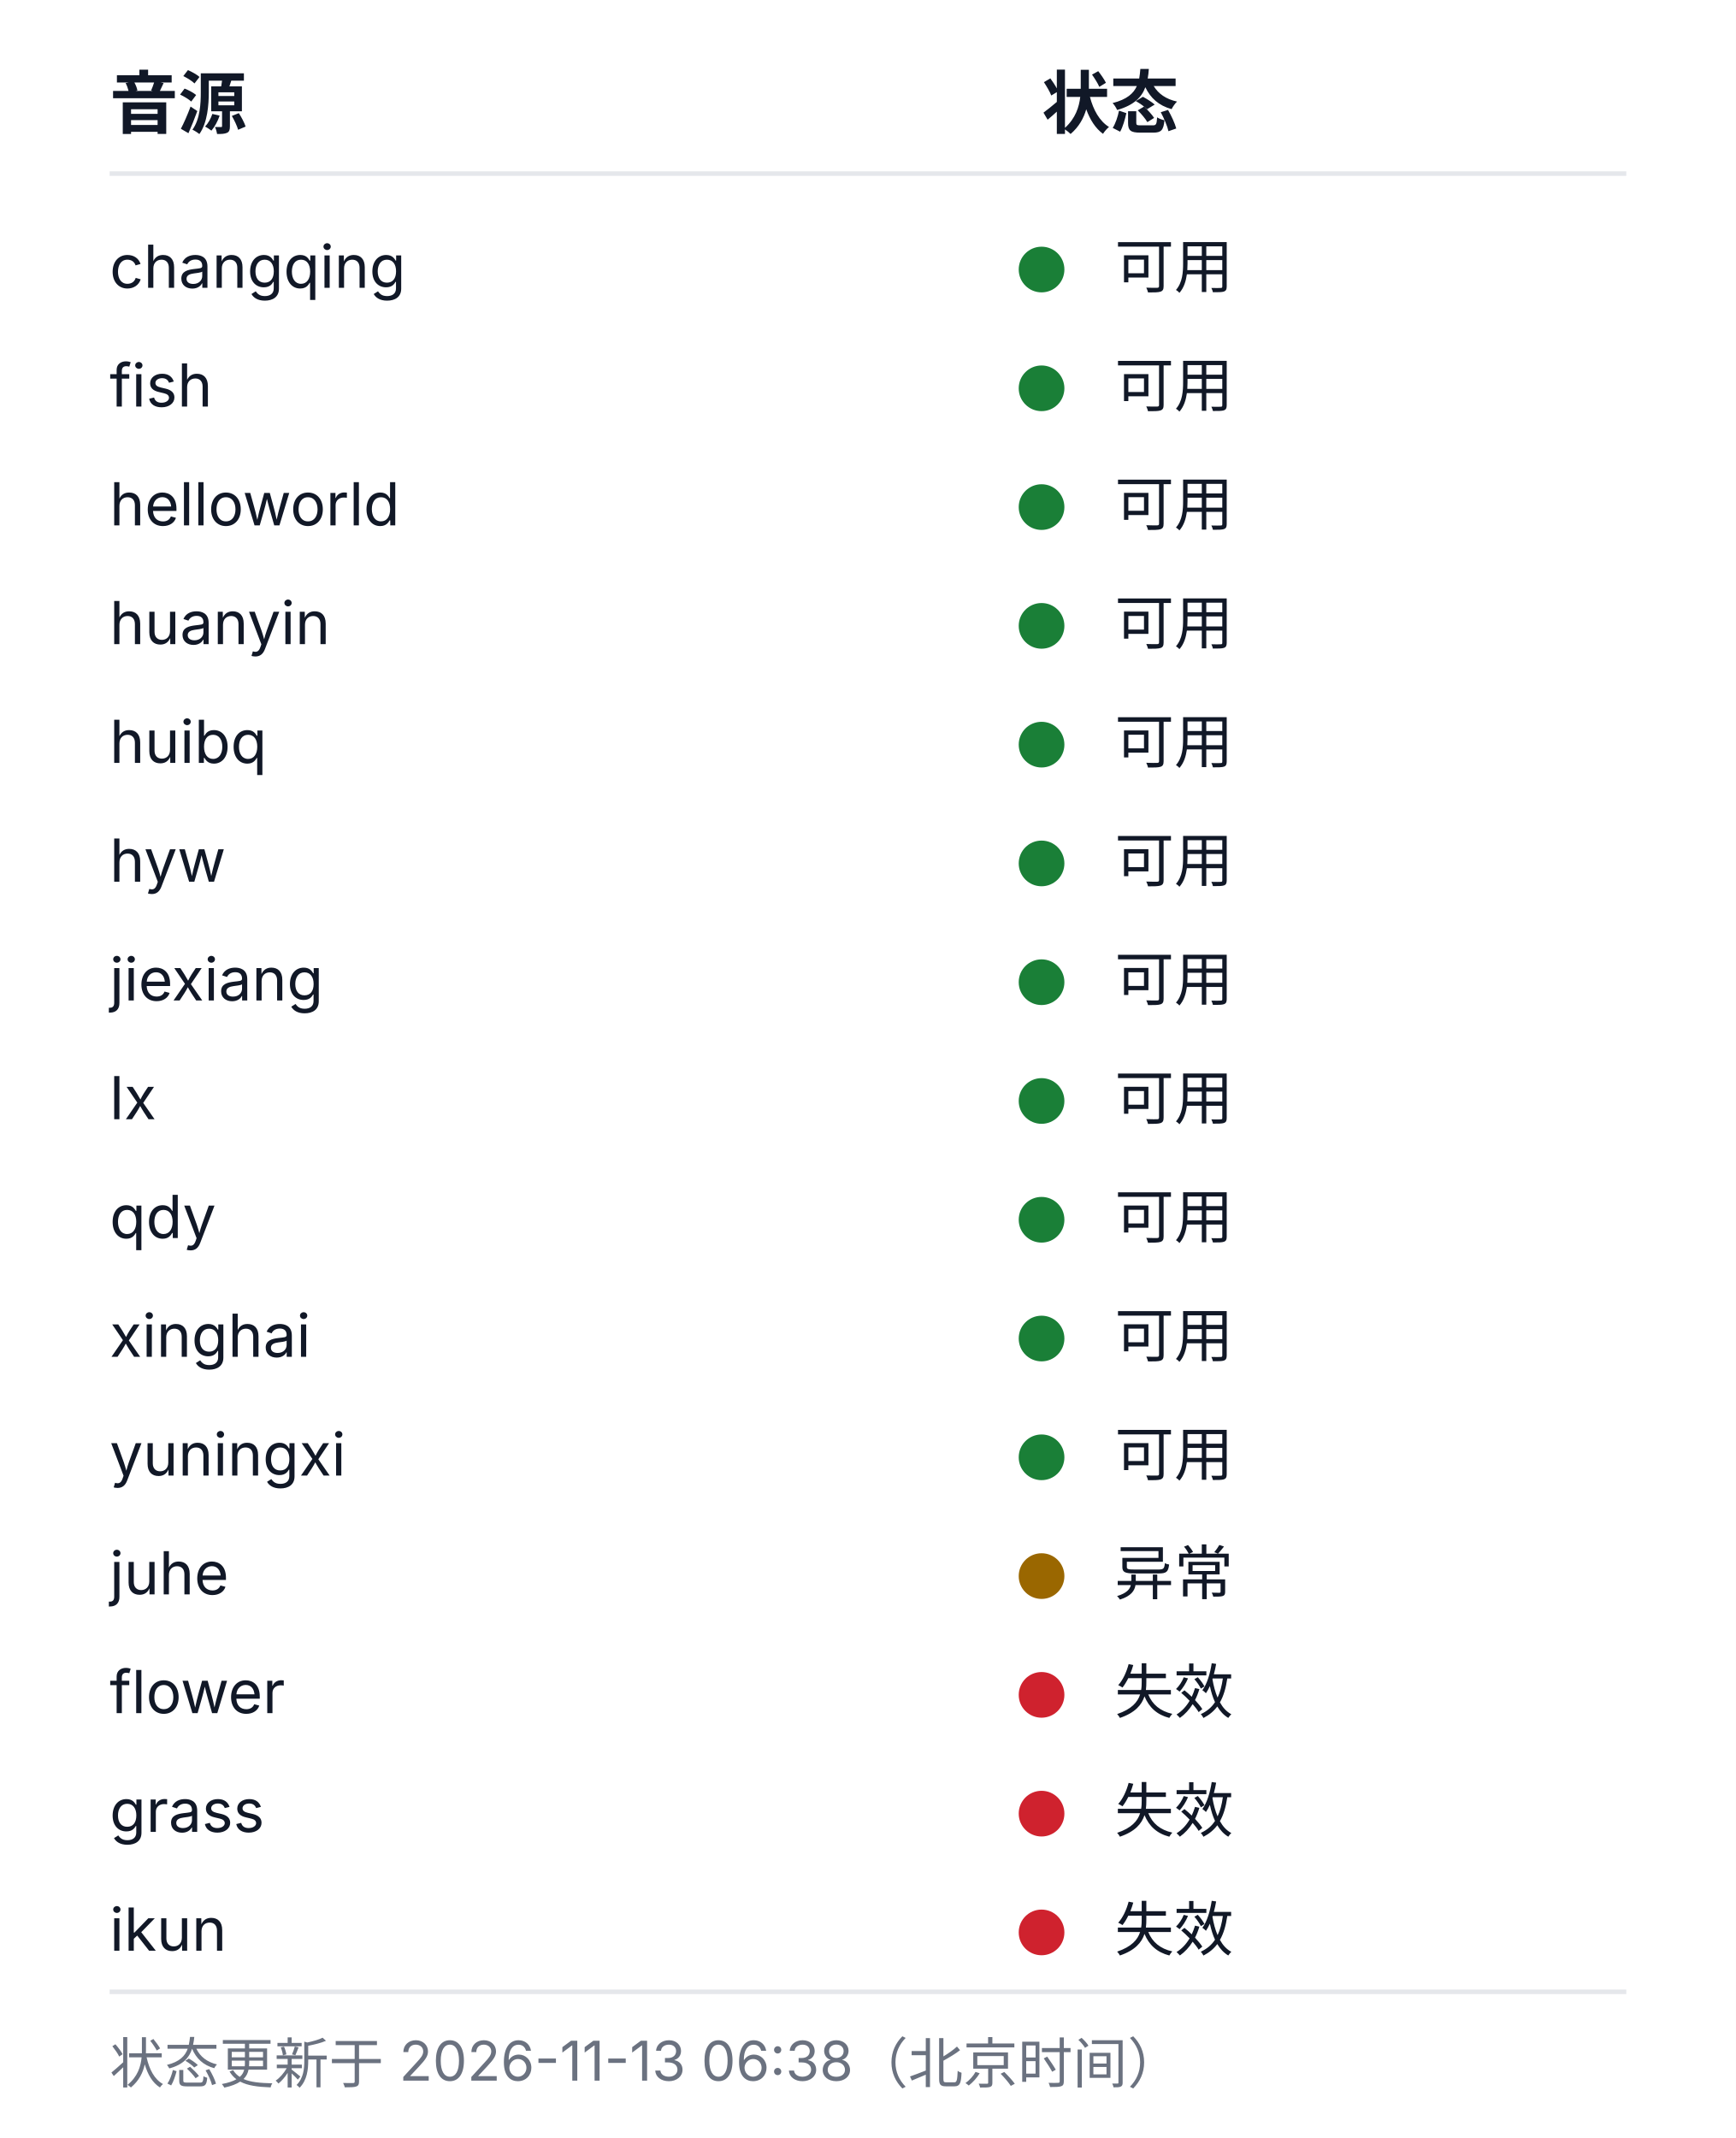
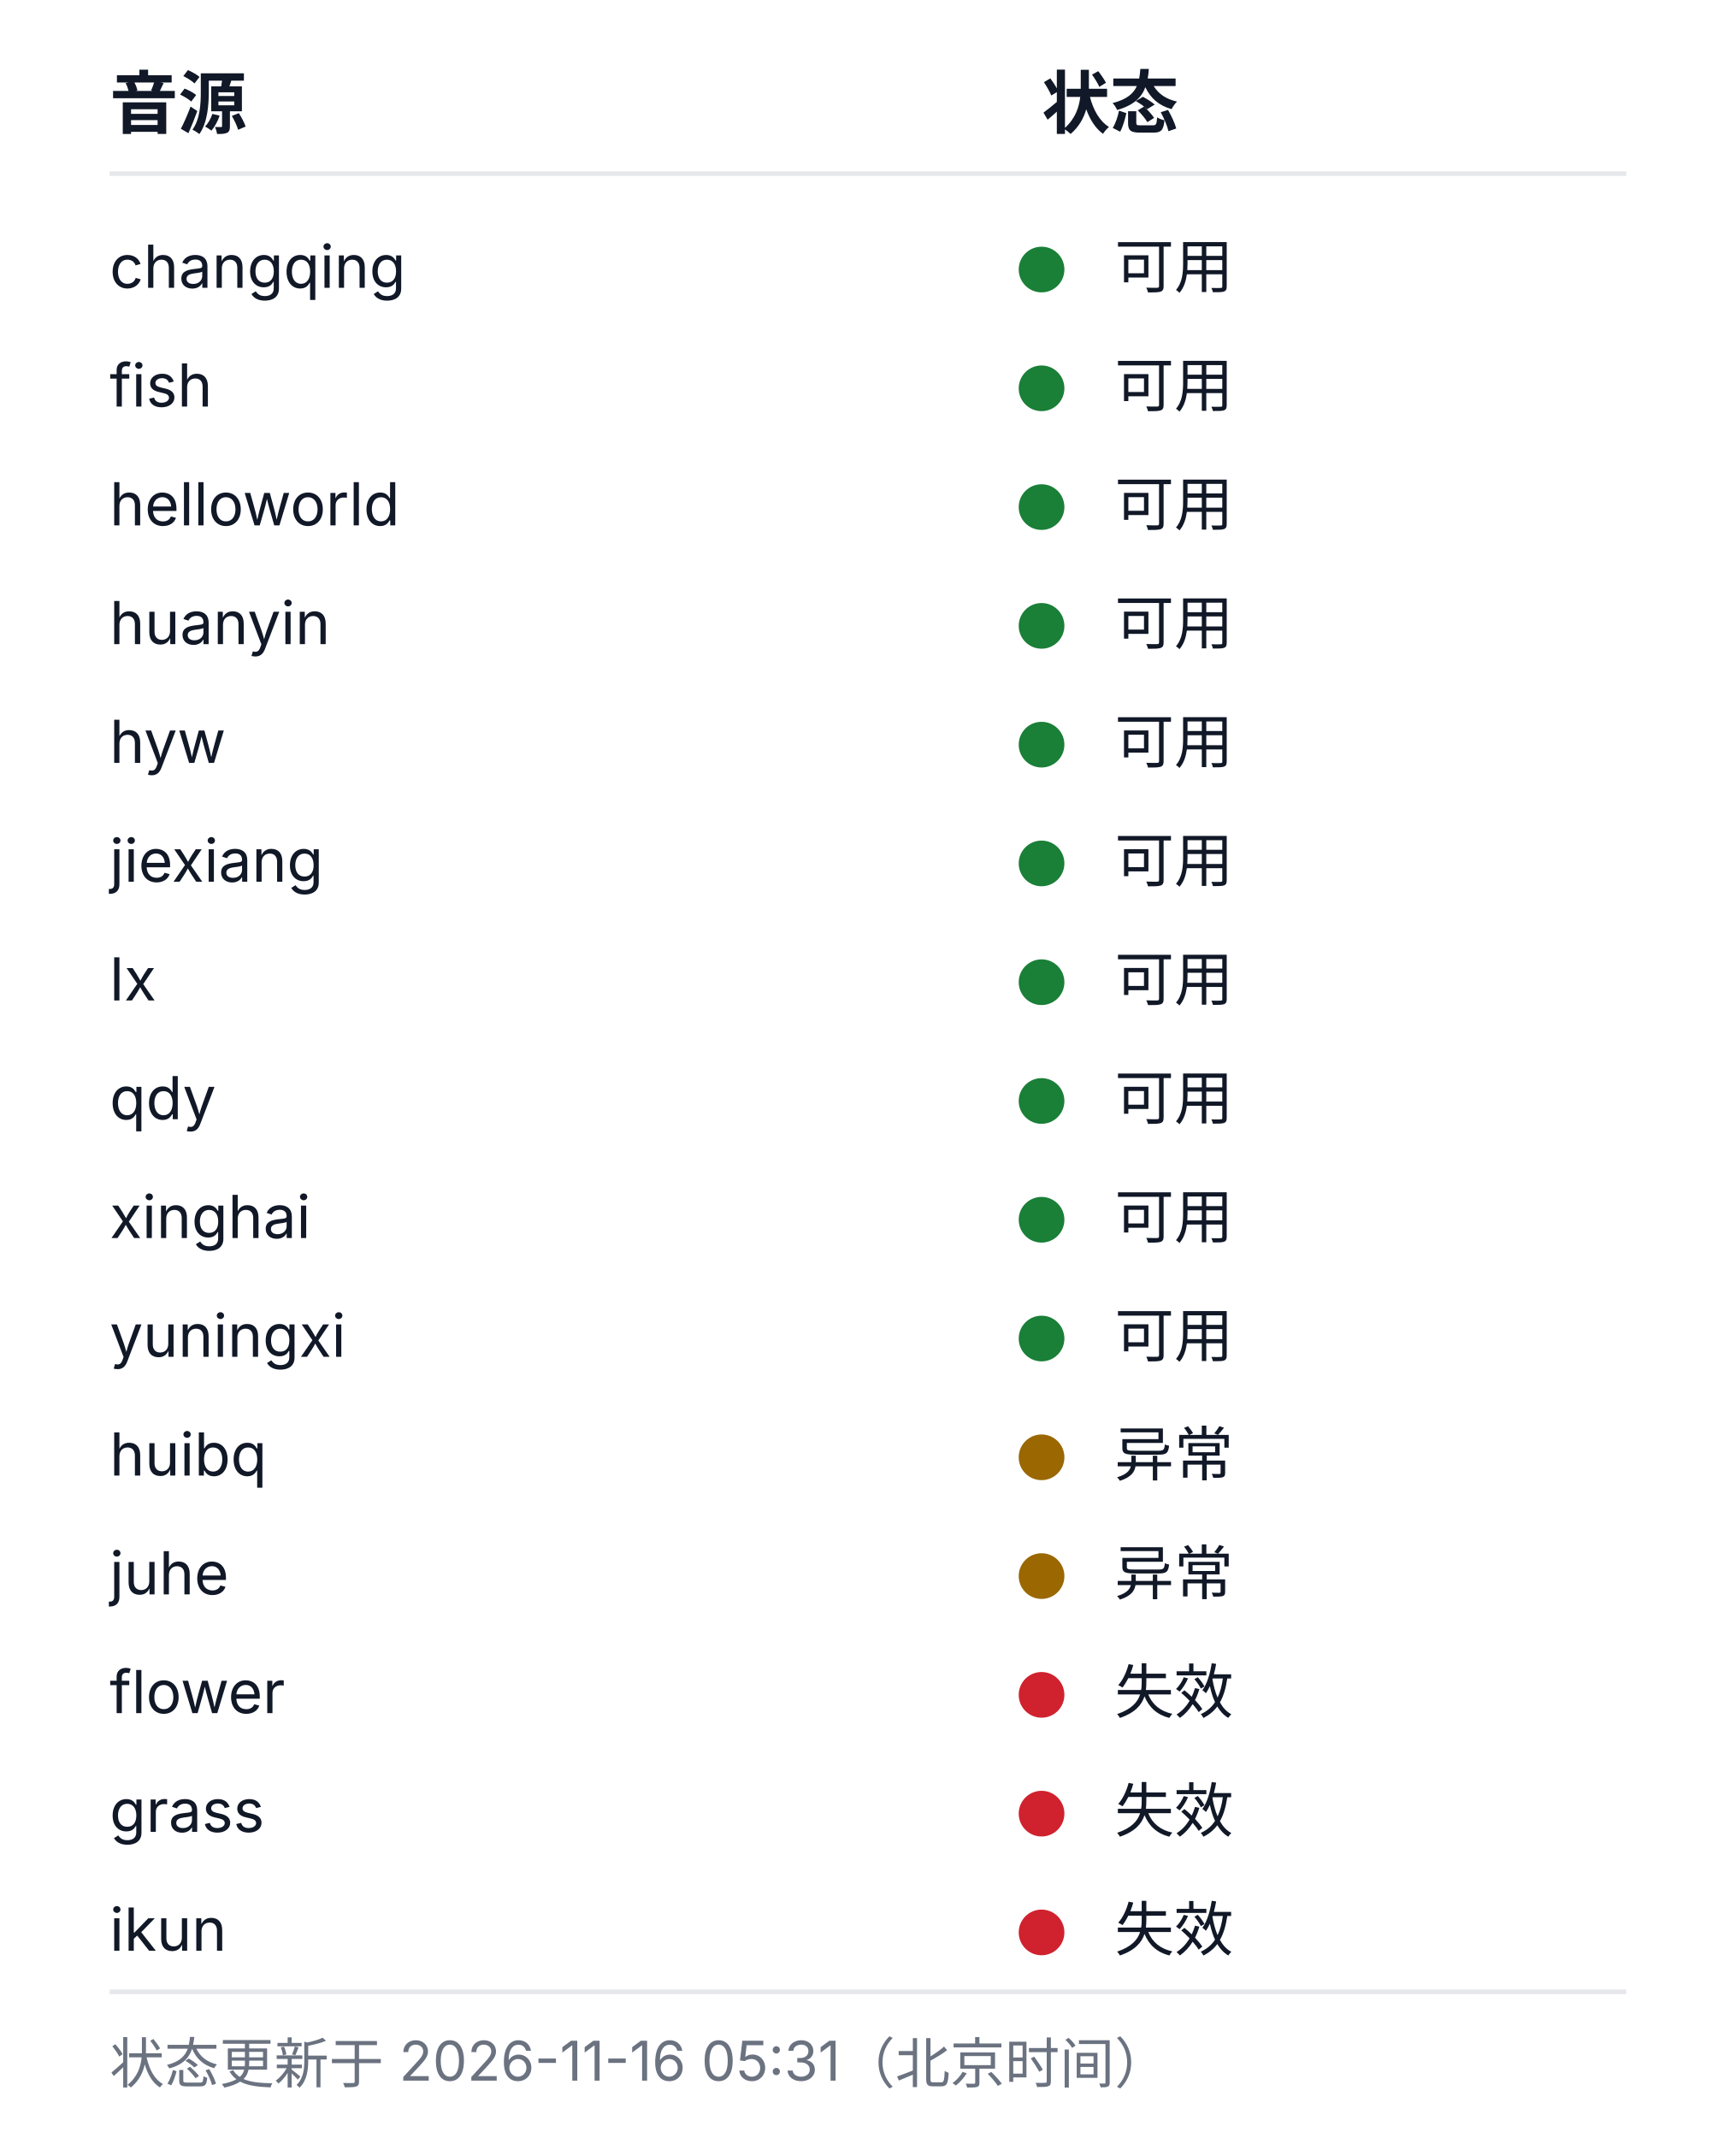
<svg xmlns="http://www.w3.org/2000/svg" width="380" height="468" viewBox="0 0 380 468" role="img" aria-labelledby="health-title health-desc">
  <style>
  .bg{fill:#ffffff}
  .rule{stroke:#e5e7eb;stroke-width:1}
  .fg{fill:#111827}
  .muted{fill:#6b7280}
  .fg,.muted{font-family:-apple-system, BlinkMacSystemFont, 'Segoe UI', 'Noto Sans SC', 'Microsoft YaHei', sans-serif}
  .h{font-size:15px;font-weight:600}
  .cell{font-size:13px;font-weight:400}
  .foot{font-size:12px;font-weight:400}
  .ok{fill:#1a7f37}.warn{fill:#9a6700}.dead{fill:#cf222e}.na{fill:#8250df}
  @media (prefers-color-scheme: dark){
    .bg{fill:#0d1117}
    .rule{stroke:#21262d}
    .fg{fill:#c9d1d9}
    .muted{fill:#8b949e}
    .ok{fill:#3fb950}.warn{fill:#d29922}.dead{fill:#f85149}.na{fill:#a371f7}
  }
</style>
  <rect class="bg" width="380" height="468" />
  <text class="fg h" x="24" y="28">音源</text>
  <text class="fg h" x="228" y="28">状态</text>
  <line class="rule" x1="24" y1="38" x2="356" y2="38" />
  <text class="fg cell" x="24" y="63">changqing</text>
  <circle class="dot ok" cx="228" cy="59" r="5" />
  <text class="fg cell" x="244" y="63">可用</text>
  <text class="fg cell" x="24" y="89">fish</text>
  <circle class="dot ok" cx="228" cy="85" r="5" />
  <text class="fg cell" x="244" y="89">可用</text>
  <text class="fg cell" x="24" y="115">helloworld</text>
  <circle class="dot ok" cx="228" cy="111" r="5" />
  <text class="fg cell" x="244" y="115">可用</text>
  <text class="fg cell" x="24" y="141">huanyin</text>
  <circle class="dot ok" cx="228" cy="137" r="5" />
  <text class="fg cell" x="244" y="141">可用</text>
-   <text class="fg cell" x="24" y="167">huibq</text>
+   <text class="fg cell" x="24" y="167">hyw</text>
  <circle class="dot ok" cx="228" cy="163" r="5" />
  <text class="fg cell" x="244" y="167">可用</text>
-   <text class="fg cell" x="24" y="193">hyw</text>
+   <text class="fg cell" x="24" y="193">jiexiang</text>
  <circle class="dot ok" cx="228" cy="189" r="5" />
  <text class="fg cell" x="244" y="193">可用</text>
-   <text class="fg cell" x="24" y="219">jiexiang</text>
+   <text class="fg cell" x="24" y="219">lx</text>
  <circle class="dot ok" cx="228" cy="215" r="5" />
  <text class="fg cell" x="244" y="219">可用</text>
-   <text class="fg cell" x="24" y="245">lx</text>
+   <text class="fg cell" x="24" y="245">qdy</text>
  <circle class="dot ok" cx="228" cy="241" r="5" />
  <text class="fg cell" x="244" y="245">可用</text>
-   <text class="fg cell" x="24" y="271">qdy</text>
+   <text class="fg cell" x="24" y="271">xinghai</text>
  <circle class="dot ok" cx="228" cy="267" r="5" />
  <text class="fg cell" x="244" y="271">可用</text>
-   <text class="fg cell" x="24" y="297">xinghai</text>
+   <text class="fg cell" x="24" y="297">yuningxi</text>
  <circle class="dot ok" cx="228" cy="293" r="5" />
  <text class="fg cell" x="244" y="297">可用</text>
-   <text class="fg cell" x="24" y="323">yuningxi</text>
-   <circle class="dot ok" cx="228" cy="319" r="5" />
-   <text class="fg cell" x="244" y="323">可用</text>
+   <text class="fg cell" x="24" y="323">huibq</text>
+   <circle class="dot warn" cx="228" cy="319" r="5" />
+   <text class="fg cell" x="244" y="323">异常</text>
  <text class="fg cell" x="24" y="349">juhe</text>
  <circle class="dot warn" cx="228" cy="345" r="5" />
  <text class="fg cell" x="244" y="349">异常</text>
  <text class="fg cell" x="24" y="375">flower</text>
  <circle class="dot dead" cx="228" cy="371" r="5" />
  <text class="fg cell" x="244" y="375">失效</text>
  <text class="fg cell" x="24" y="401">grass</text>
  <circle class="dot dead" cx="228" cy="397" r="5" />
  <text class="fg cell" x="244" y="401">失效</text>
  <text class="fg cell" x="24" y="427">ikun</text>
  <circle class="dot dead" cx="228" cy="423" r="5" />
  <text class="fg cell" x="244" y="427">失效</text>
  <line class="rule" x1="24" y1="436" x2="356" y2="436" />
-   <text class="muted foot" x="24" y="456">状态更新于 2026-11-13 06:38（北京时间）</text>
+   <text class="muted foot" x="24" y="456">状态更新于 2026-11-16 05:31（北京时间）</text>
</svg>
